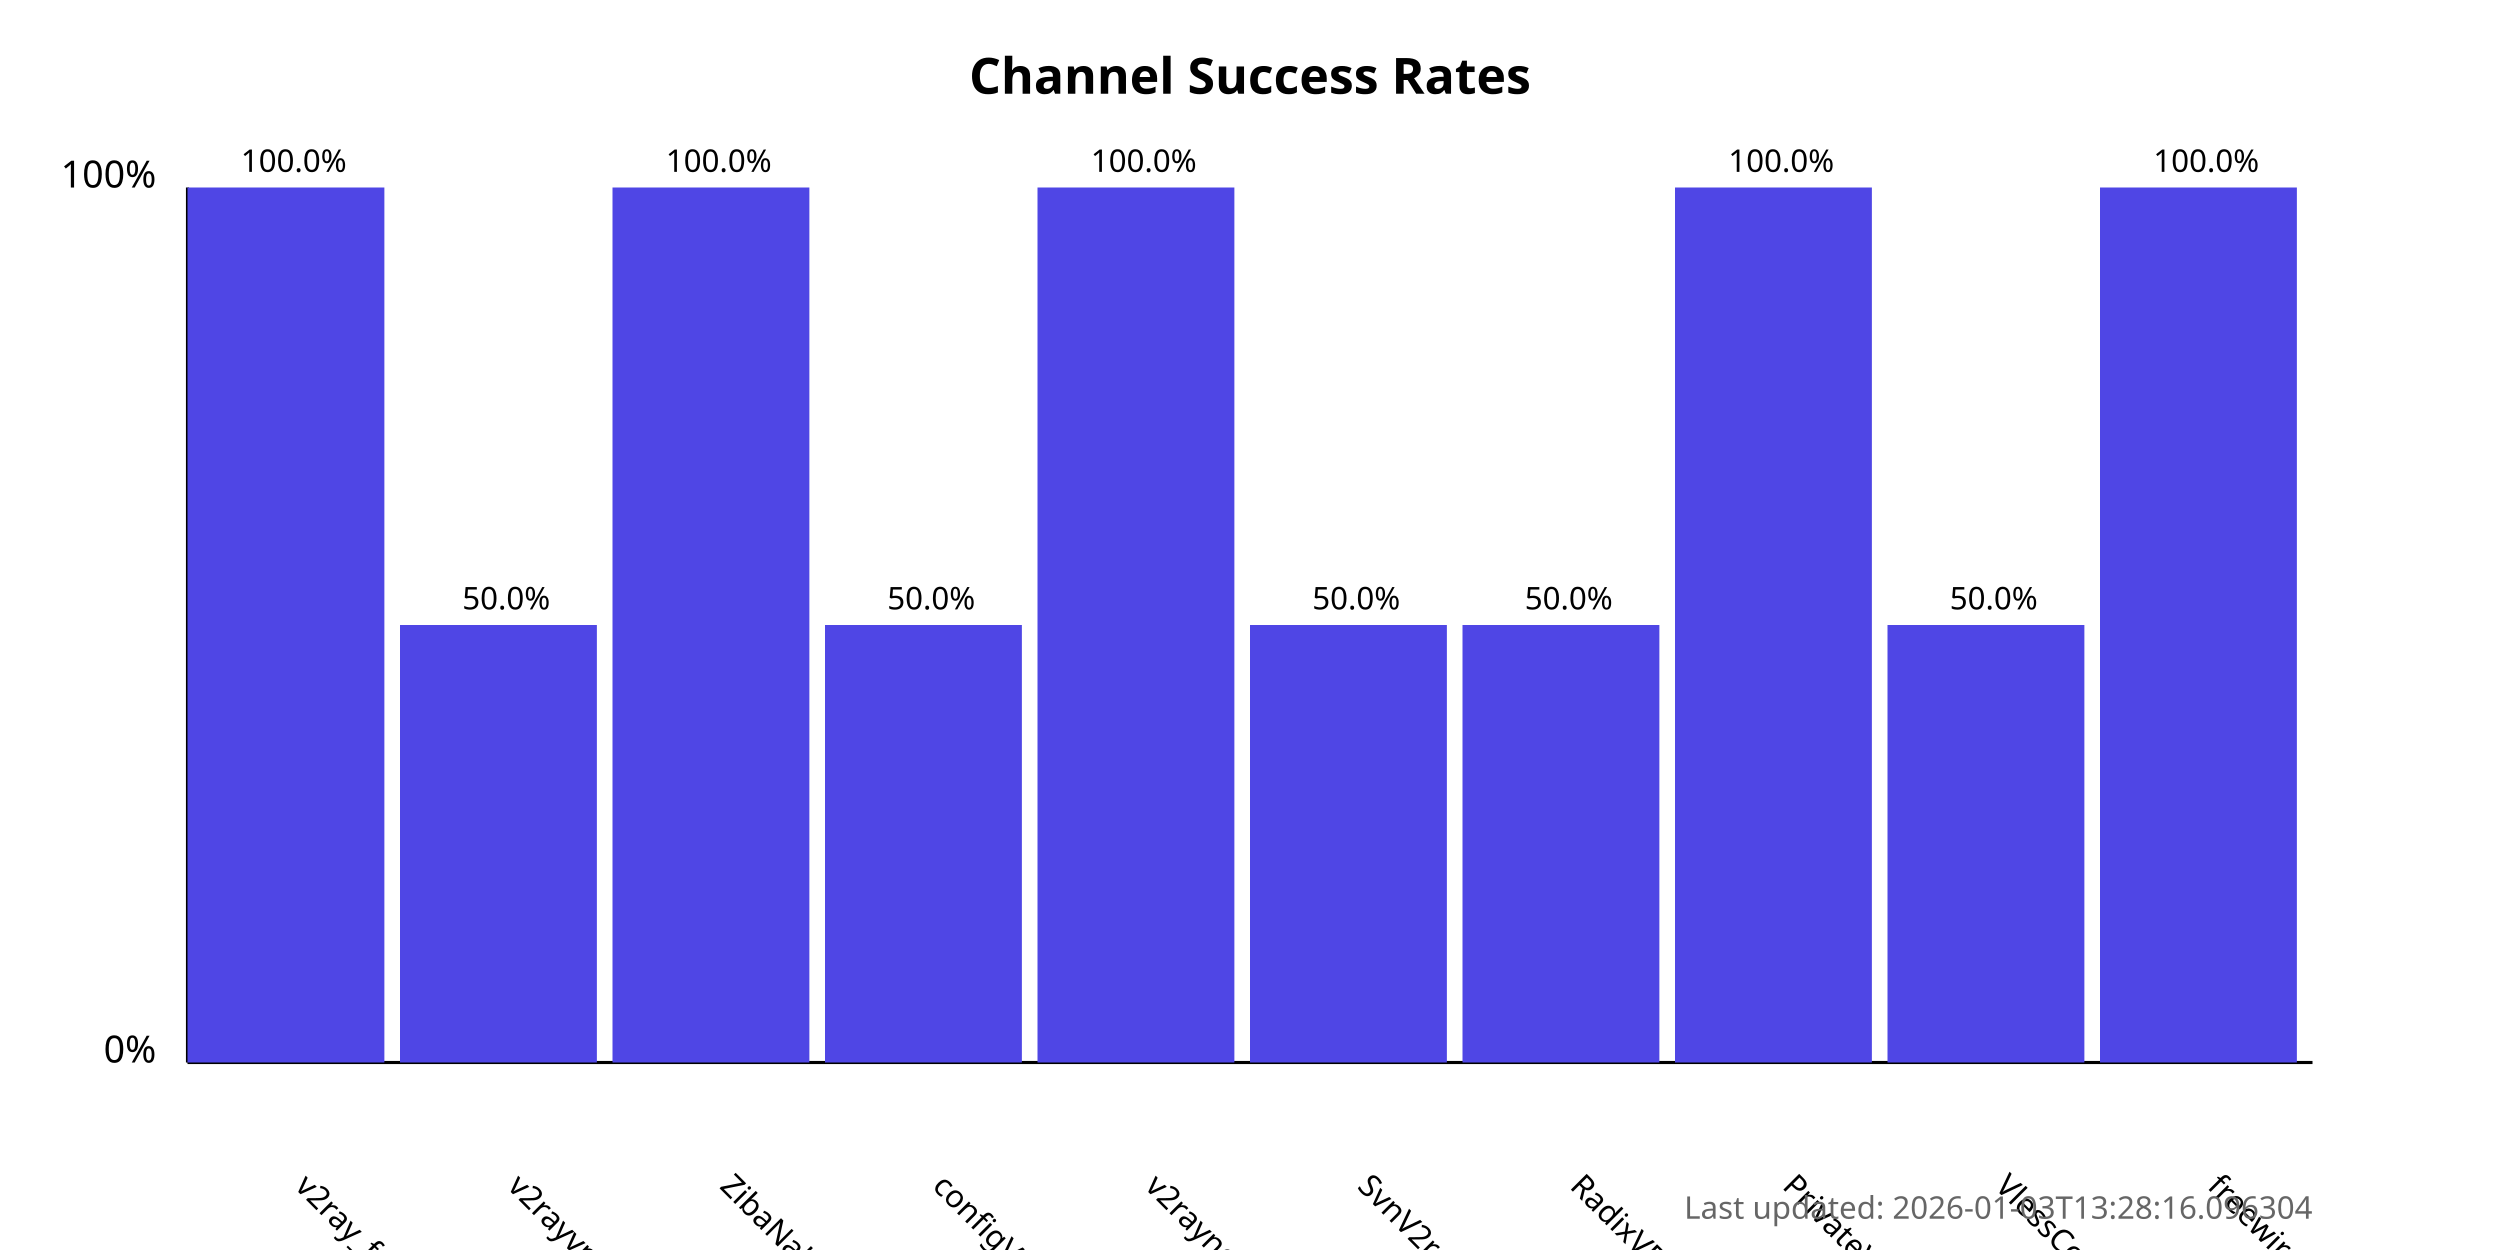
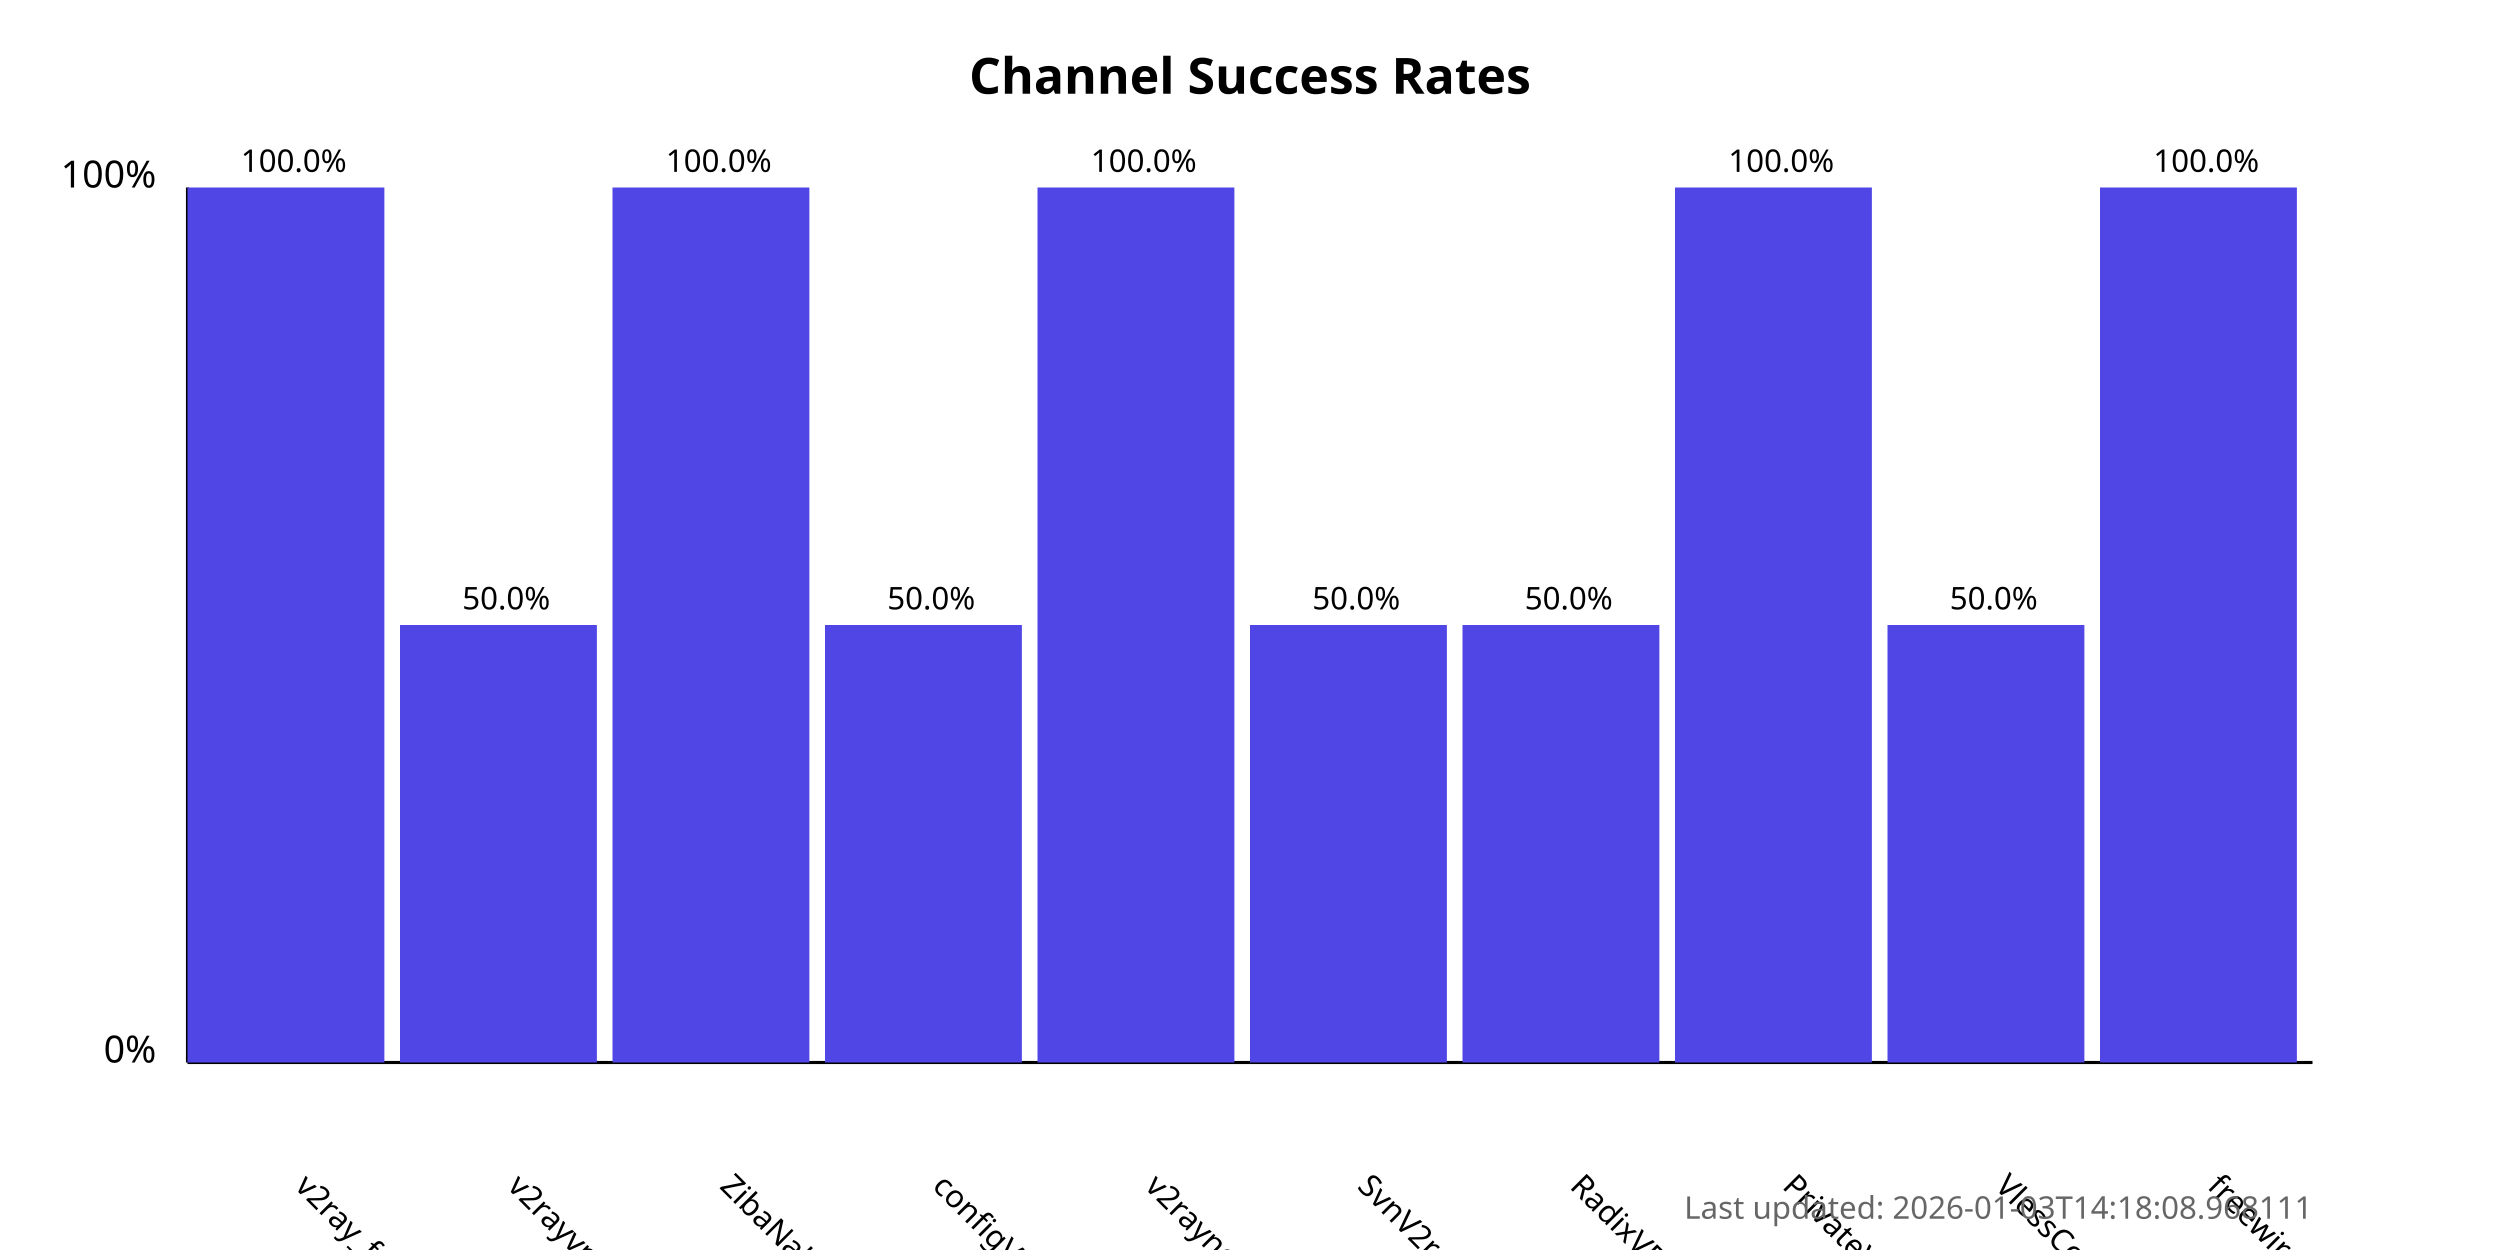
<svg xmlns="http://www.w3.org/2000/svg" width="800" height="400">
  <style>
            .chart-title { font: bold 16px sans-serif; }
            .axis-label { font: 12px sans-serif; }
            .tick-label { font: 10px sans-serif; }
            .bar { fill: #4f46e5; }
            .bar:hover { fill: #6366f1; }
            .timestamp { font: 10px sans-serif; fill: #666; }
        </style>
  <text x="400.0" y="30" text-anchor="middle" class="chart-title">
            Channel Success Rates
        </text>
  <line x1="60" y1="340" x2="60" y2="60" stroke="black" stroke-width="1" />
  <line x1="60" y1="340" x2="740" y2="340" stroke="black" stroke-width="1" />
  <text x="50" y="340" text-anchor="end" class="axis-label">0%</text>
  <text x="50" y="60" text-anchor="end" class="axis-label">100%</text>
  <g>
    <rect x="60" y="60.0" width="63.0" height="280.0" class="bar" />
    <text x="94.0" y="380" transform="rotate(45, 94.0, 380)" text-anchor="start" class="tick-label">
                v2ray_free_conf
            </text>
    <text x="94.0" y="55.0" text-anchor="middle" class="tick-label">
                100.0%
            </text>
  </g>
  <g>
    <rect x="128.0" y="200.0" width="63.0" height="140.0" class="bar" />
    <text x="162.0" y="380" transform="rotate(45, 162.0, 380)" text-anchor="start" class="tick-label">
                v2rayvpno
            </text>
    <text x="162.0" y="195.0" text-anchor="middle" class="tick-label">
                50.0%
            </text>
  </g>
  <g>
    <rect x="196.0" y="60.0" width="63.0" height="280.0" class="bar" />
    <text x="230.0" y="380" transform="rotate(45, 230.0, 380)" text-anchor="start" class="tick-label">
                ZibaNabz
            </text>
    <text x="230.0" y="55.0" text-anchor="middle" class="tick-label">
                100.0%
            </text>
  </g>
  <g>
    <rect x="264.0" y="200.0" width="63.0" height="140.0" class="bar" />
    <text x="298.0" y="380" transform="rotate(45, 298.0, 380)" text-anchor="start" class="tick-label">
                configV2rayForFree
            </text>
    <text x="298.0" y="195.0" text-anchor="middle" class="tick-label">
                50.0%
            </text>
  </g>
  <g>
    <rect x="332.0" y="60.0" width="63.0" height="280.0" class="bar" />
    <text x="366.0" y="380" transform="rotate(45, 366.0, 380)" text-anchor="start" class="tick-label">
                v2rayngvpn
            </text>
    <text x="366.0" y="55.0" text-anchor="middle" class="tick-label">
                100.0%
            </text>
  </g>
  <g>
    <rect x="400.0" y="200.0" width="63.0" height="140.0" class="bar" />
    <text x="434.0" y="380" transform="rotate(45, 434.0, 380)" text-anchor="start" class="tick-label">
                SvnV2ray
            </text>
    <text x="434.0" y="195.0" text-anchor="middle" class="tick-label">
                50.0%
            </text>
  </g>
  <g>
    <rect x="468.0" y="200.0" width="63.0" height="140.0" class="bar" />
    <text x="502.0" y="380" transform="rotate(45, 502.0, 380)" text-anchor="start" class="tick-label">
                RadixVPN
            </text>
    <text x="502.0" y="195.0" text-anchor="middle" class="tick-label">
                50.0%
            </text>
  </g>
  <g>
    <rect x="536.0" y="60.0" width="63.0" height="280.0" class="bar" />
    <text x="570.0" y="380" transform="rotate(45, 570.0, 380)" text-anchor="start" class="tick-label">
                PrivateVPNs
            </text>
    <text x="570.0" y="55.0" text-anchor="middle" class="tick-label">
                100.0%
            </text>
  </g>
  <g>
    <rect x="604.0" y="200.0" width="63.0" height="140.0" class="bar" />
    <text x="638.0" y="380" transform="rotate(45, 638.0, 380)" text-anchor="start" class="tick-label">
                VlessConfig
            </text>
    <text x="638.0" y="195.0" text-anchor="middle" class="tick-label">
                50.0%
            </text>
  </g>
  <g>
    <rect x="672.0" y="60.0" width="63.0" height="280.0" class="bar" />
    <text x="706.0" y="380" transform="rotate(45, 706.0, 380)" text-anchor="start" class="tick-label">
                freewireguard
            </text>
    <text x="706.0" y="55.0" text-anchor="middle" class="tick-label">
                100.0%
            </text>
  </g>
  <text x="740" y="390" text-anchor="end" class="timestamp">
-             Last updated: 2026-01-03T13:28:16.096304
+             Last updated: 2026-01-03T14:18:08.968111
        </text>
</svg>
